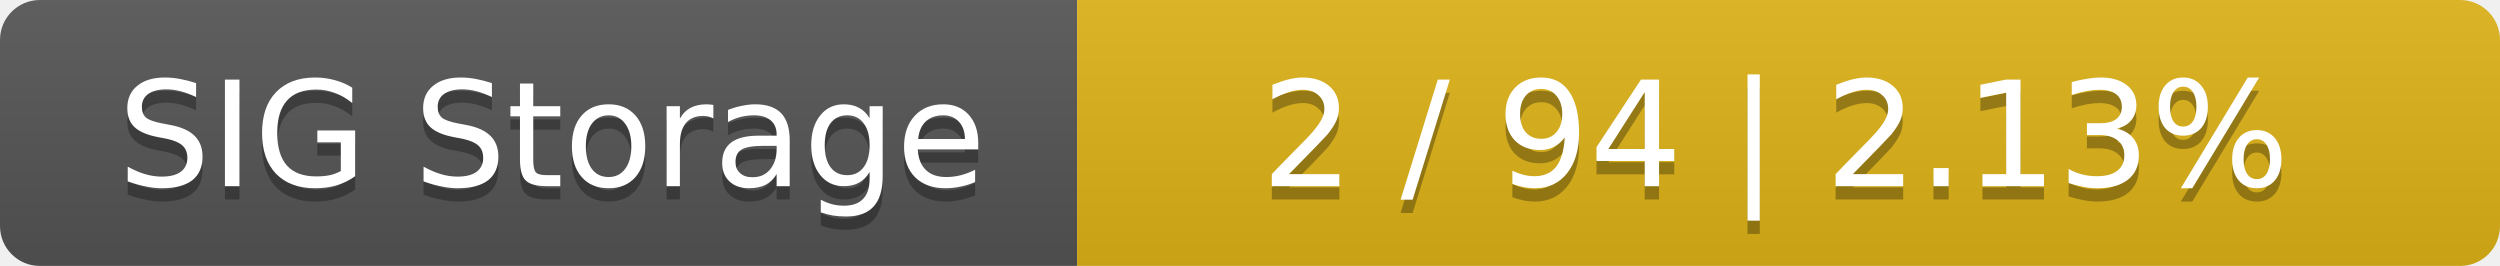
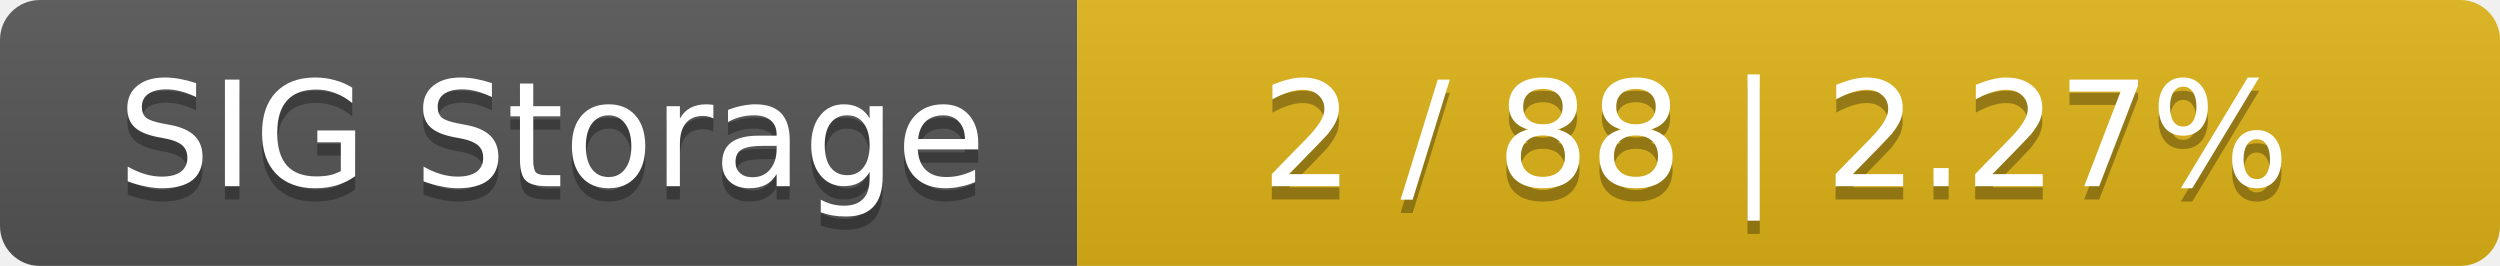
<svg xmlns="http://www.w3.org/2000/svg" width="188" height="20">
  <linearGradient id="smooth" x2="0" y2="100%">
    <stop offset="0" stop-color="#bbb" stop-opacity=".1" />
    <stop offset="1" stop-opacity=".1" />
  </linearGradient>
  <mask id="round">
    <rect width="188" height="20" rx="3" fill="#fff" />
  </mask>
  <g mask="url(#round)">
    <rect width="81" height="20" fill="#555" />
    <rect x="81" width="107" height="20" fill="#dfb317" />
    <rect width="188" height="20" fill="url(#smooth)" />
  </g>
  <g fill="#fff" text-anchor="middle" font-family="DejaVu Sans,Verdana,Geneva,sans-serif" font-size="11">
    <text x="41.5" y="15" fill="#010101" fill-opacity=".3">SIG Storage</text>
    <text x="41.5" y="14">SIG Storage</text>
-     <text x="133.5" y="15" fill="#010101" fill-opacity=".3">2 / 94    |    2.13%</text>
-     <text x="133.5" y="14">2 / 94    |    2.13%</text>
+     <text x="133.5" y="15" fill="#010101" fill-opacity=".3">2 / 88    |    2.27%</text>
+     <text x="133.5" y="14">2 / 88    |    2.27%</text>
  </g>
</svg>
